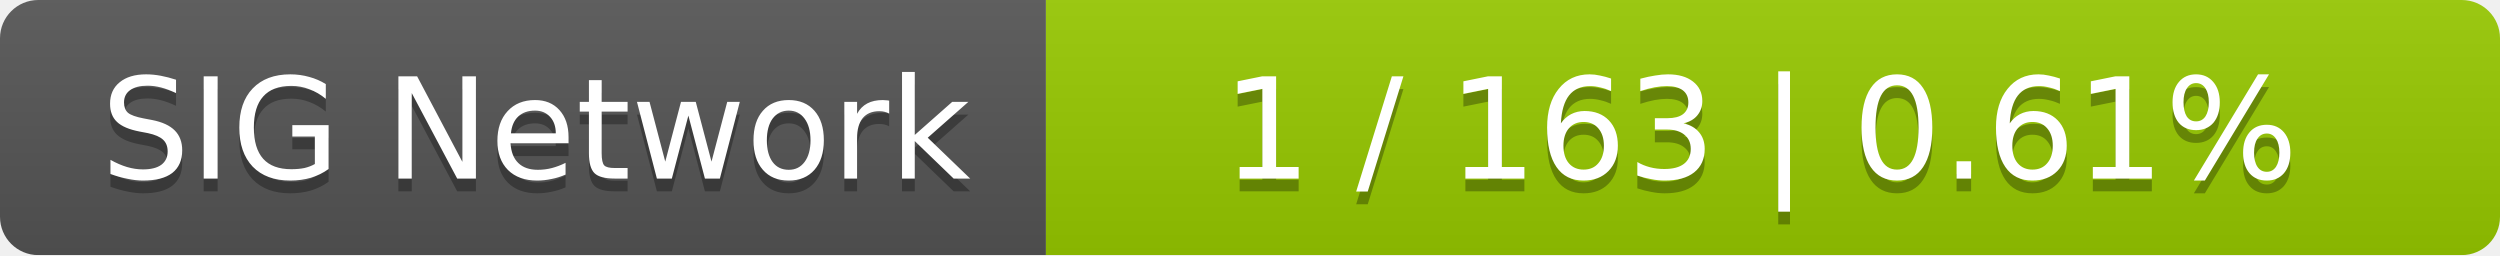
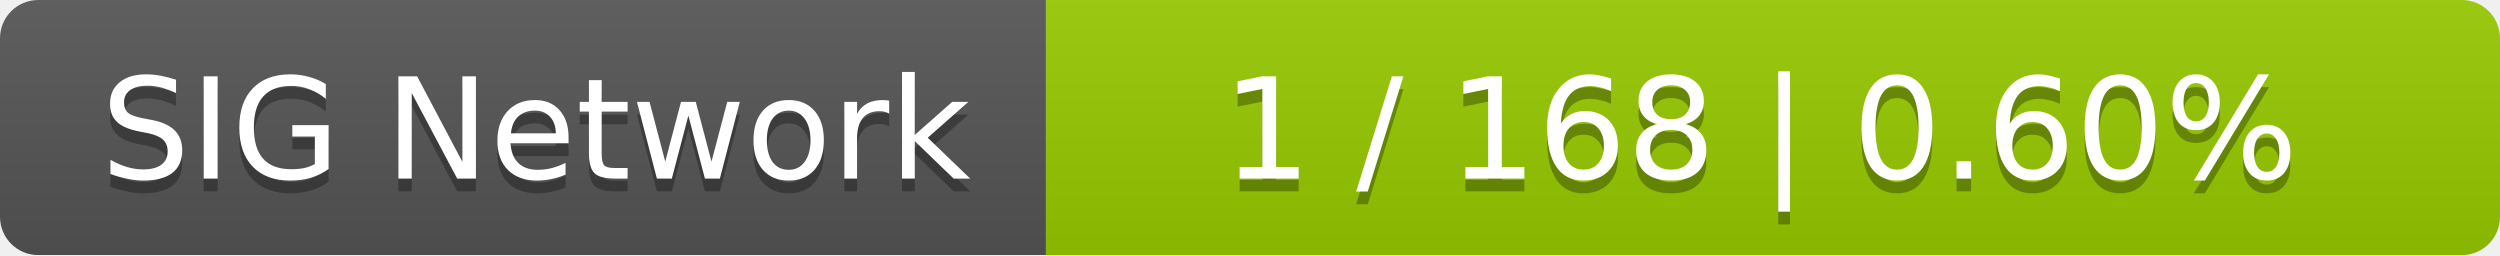
<svg xmlns="http://www.w3.org/2000/svg" width="196" height="20">
  <linearGradient id="smooth" x2="0" y2="100%">
    <stop offset="0" stop-color="#bbb" stop-opacity=".1" />
    <stop offset="1" stop-opacity=".1" />
  </linearGradient>
  <mask id="round">
    <rect width="196" height="20" rx="3" fill="#fff" />
  </mask>
  <g mask="url(#round)">
    <rect width="82" height="20" fill="#555" />
    <rect x="82" width="114" height="20" fill="#97ca00" />
    <rect width="196" height="20" fill="url(#smooth)" />
  </g>
  <g fill="#fff" text-anchor="middle" font-family="DejaVu Sans,Verdana,Geneva,sans-serif" font-size="11">
    <text x="42" y="15" fill="#010101" fill-opacity=".3">SIG Network</text>
    <text x="42" y="14">SIG Network</text>
-     <text x="138" y="15" fill="#010101" fill-opacity=".3">1 / 163    |    0.61%</text>
-     <text x="138" y="14">1 / 163    |    0.61%</text>
+     <text x="138" y="15" fill="#010101" fill-opacity=".3">1 / 168    |    0.60%</text>
+     <text x="138" y="14">1 / 168    |    0.60%</text>
  </g>
</svg>
